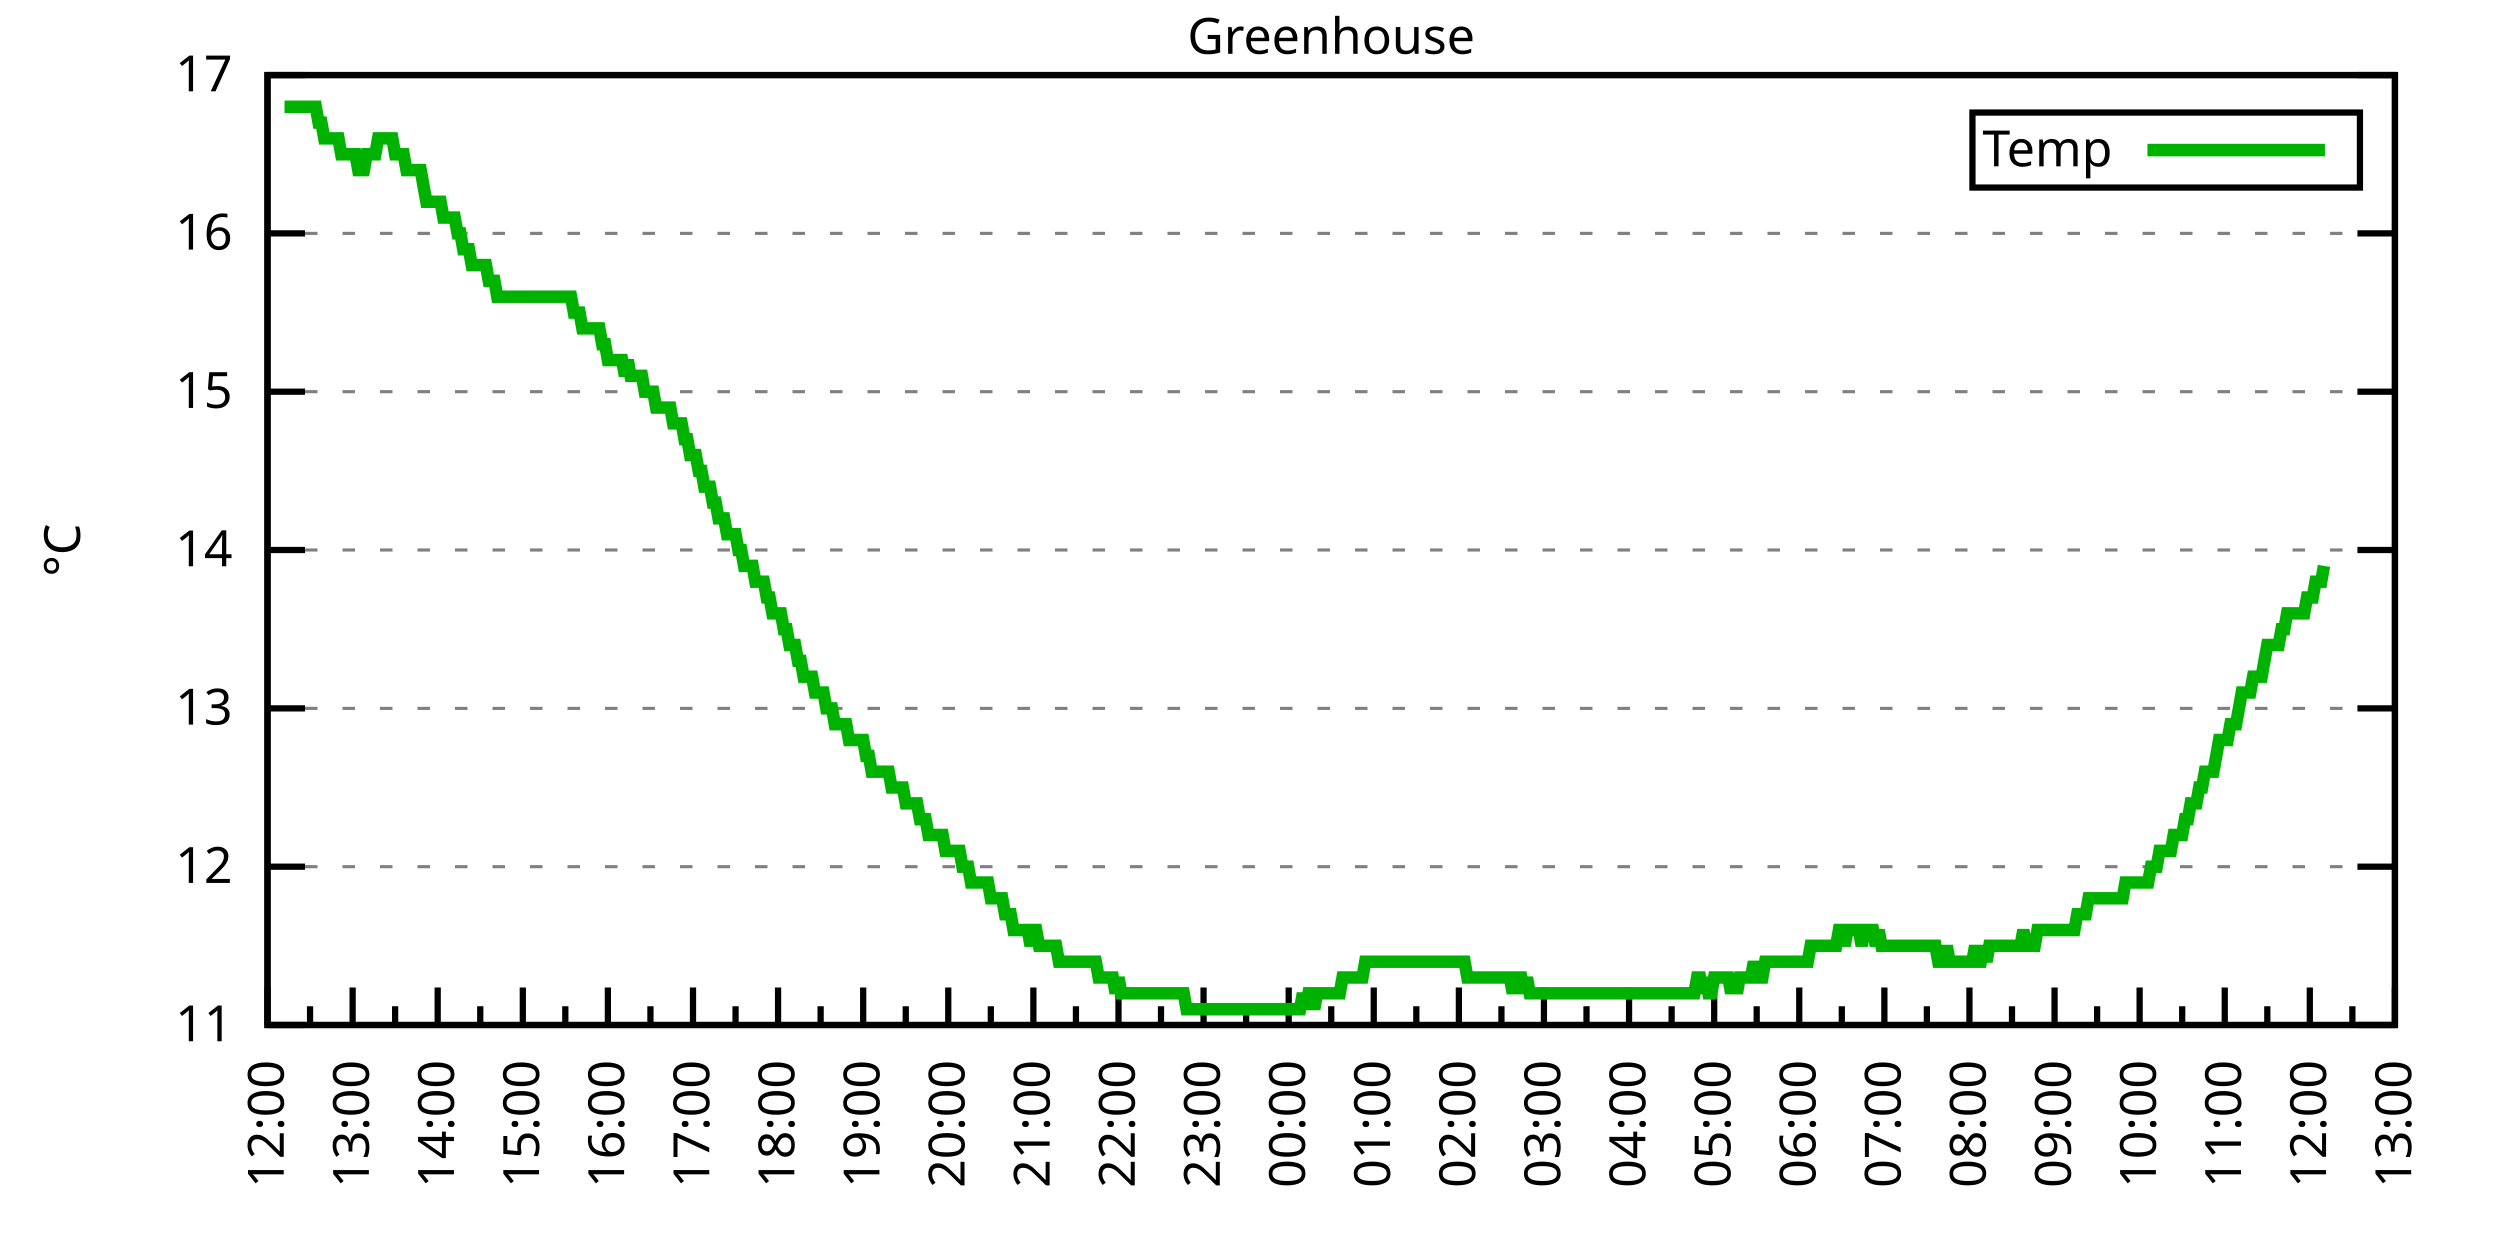
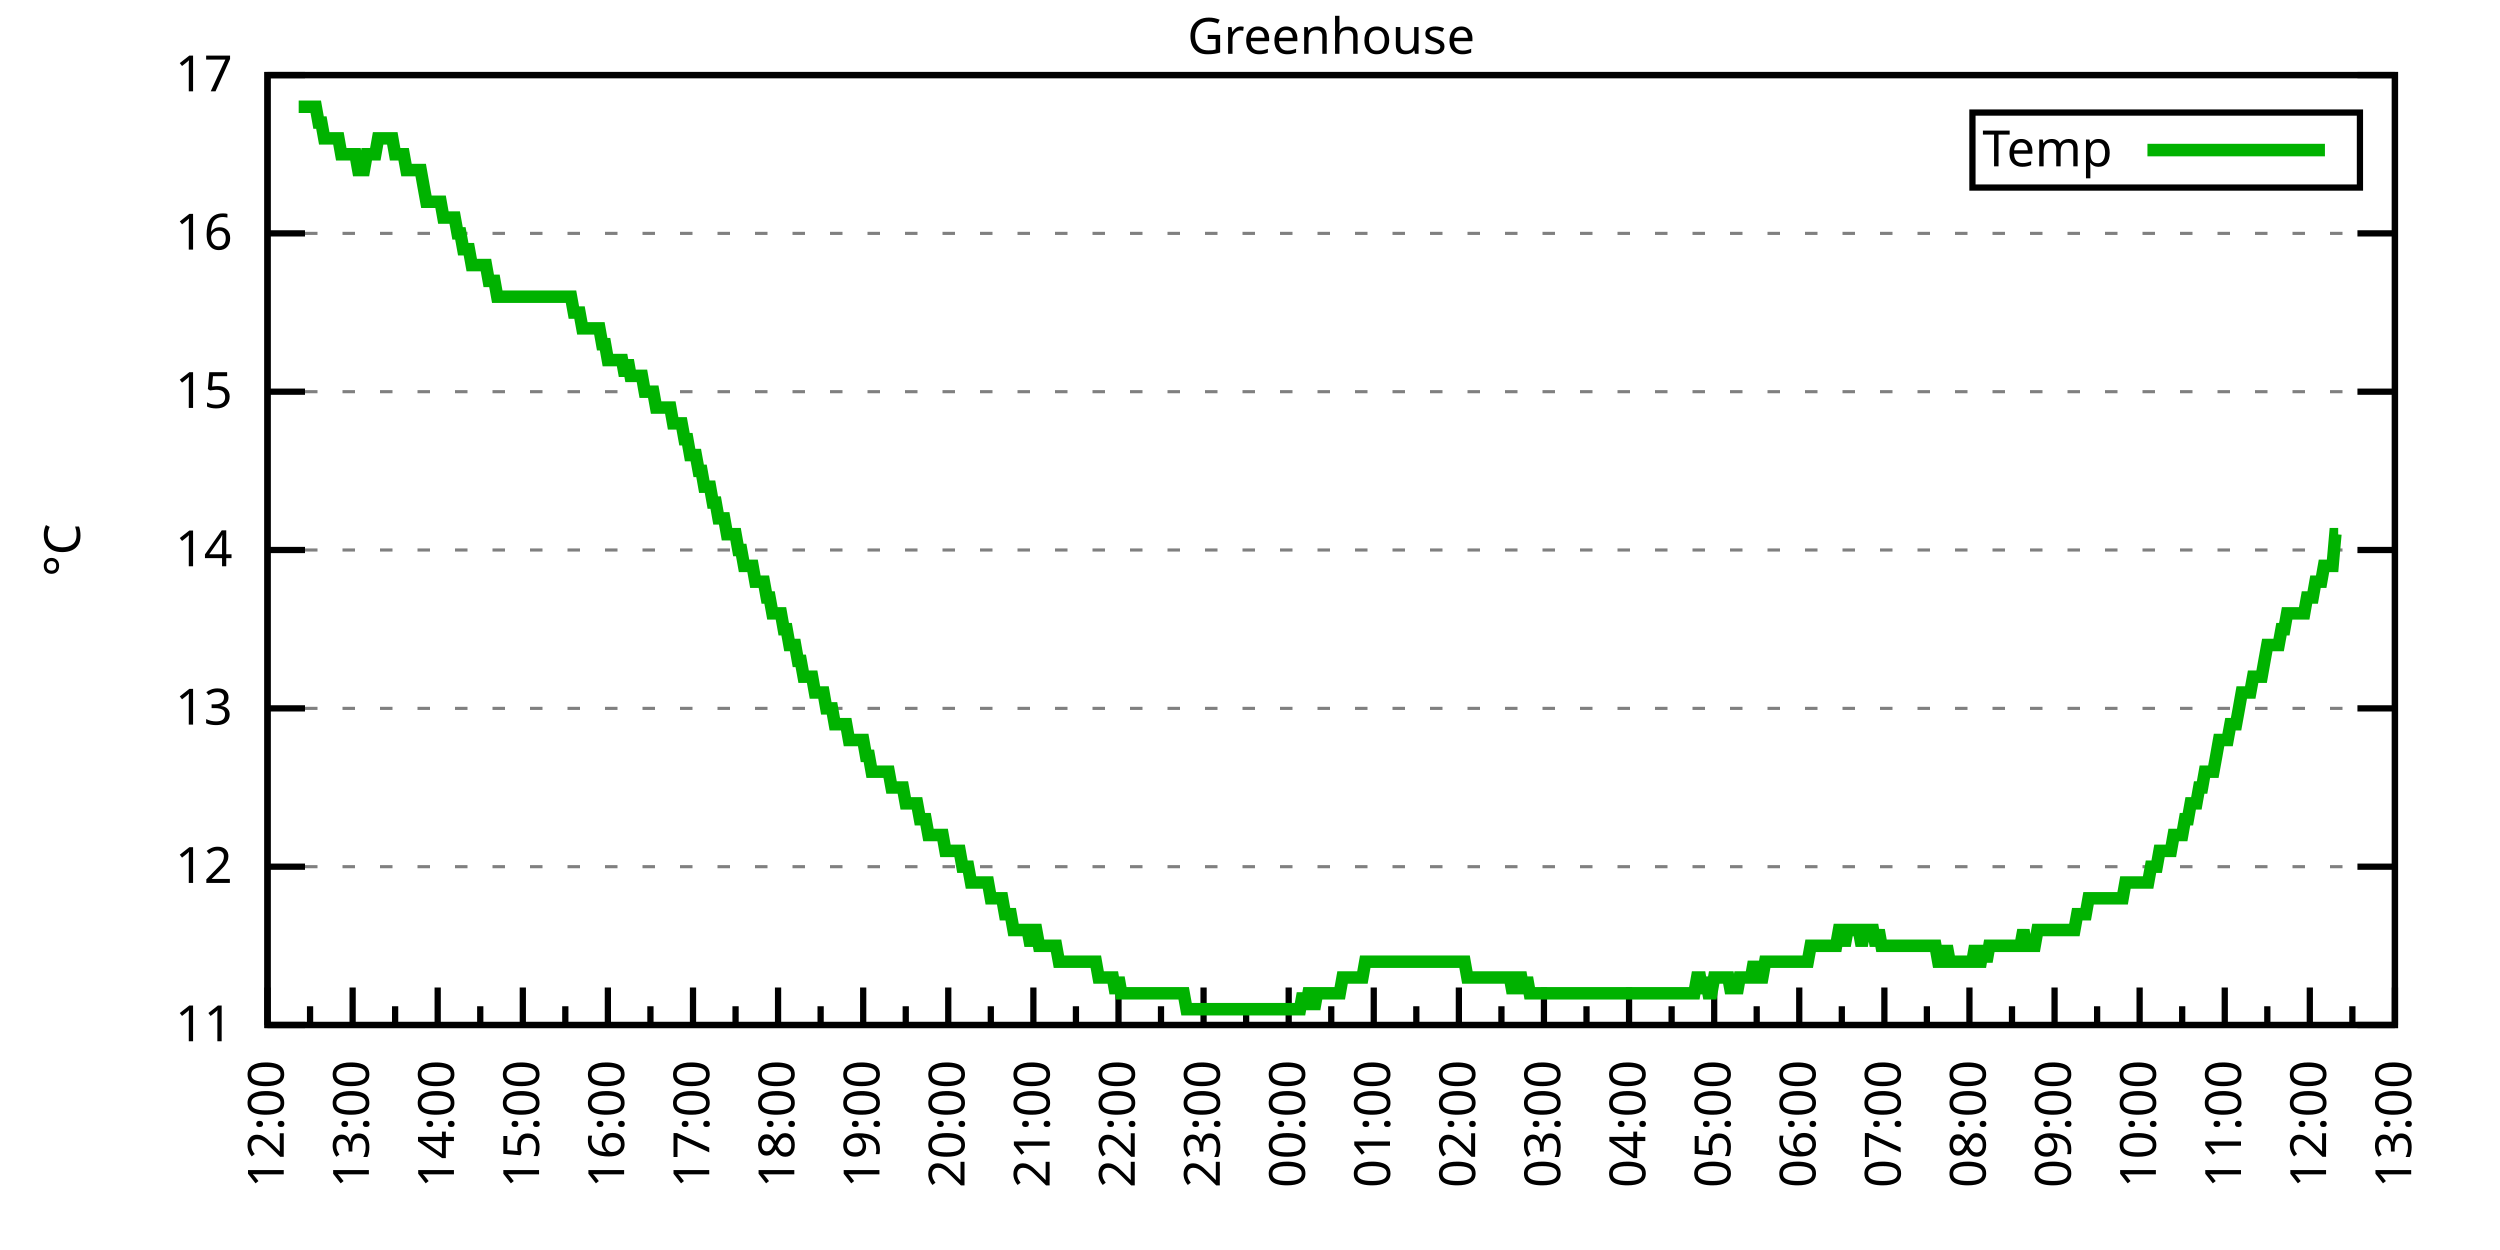
<svg xmlns="http://www.w3.org/2000/svg" xmlns:xlink="http://www.w3.org/1999/xlink" width="400" height="200" viewBox="0 0 400 200">
  <g id="gnuplot_canvas">
    <rect x="0" y="0" width="400" height="200" fill="none" />
    <defs>
      <circle id="gpDot" r="0.5" stroke-width="0.5" stroke="currentColor" />
      <path id="gpPt0" stroke-width="0.333" stroke="currentColor" d="M-1,0 h2 M0,-1 v2" />
      <path id="gpPt1" stroke-width="0.333" stroke="currentColor" d="M-1,-1 L1,1 M1,-1 L-1,1" />
      <path id="gpPt2" stroke-width="0.333" stroke="currentColor" d="M-1,0 L1,0 M0,-1 L0,1 M-1,-1 L1,1 M-1,1 L1,-1" />
      <rect id="gpPt3" stroke-width="0.333" stroke="currentColor" x="-1" y="-1" width="2" height="2" />
      <rect id="gpPt4" stroke-width="0.333" stroke="currentColor" fill="currentColor" x="-1" y="-1" width="2" height="2" />
      <circle id="gpPt5" stroke-width="0.333" stroke="currentColor" cx="0" cy="0" r="1" />
      <use xlink:href="#gpPt5" id="gpPt6" fill="currentColor" stroke="none" />
      <path id="gpPt7" stroke-width="0.333" stroke="currentColor" d="M0,-1.33 L-1.33,0.67 L1.33,0.67 z" />
      <use xlink:href="#gpPt7" id="gpPt8" fill="currentColor" stroke="none" />
      <use xlink:href="#gpPt7" id="gpPt9" stroke="currentColor" transform="rotate(180)" />
      <use xlink:href="#gpPt9" id="gpPt10" fill="currentColor" stroke="none" />
      <use xlink:href="#gpPt3" id="gpPt11" stroke="currentColor" transform="rotate(45)" />
      <use xlink:href="#gpPt11" id="gpPt12" fill="currentColor" stroke="none" />
      <path id="gpPt13" stroke-width="0.333" stroke="currentColor" d="M0,1.330 L1.265,0.411 L0.782,-1.067 L-0.782,-1.076 L-1.265,0.411 z" />
      <use xlink:href="#gpPt13" id="gpPt14" fill="currentColor" stroke="none" />
      <filter id="textbox" filterUnits="objectBoundingBox" x="0" y="0" height="1" width="1">
        <feFlood flood-color="white" flood-opacity="1" result="bgnd" />
        <feComposite in="SourceGraphic" in2="bgnd" operator="atop" />
      </filter>
      <filter id="greybox" filterUnits="objectBoundingBox" x="0" y="0" height="1" width="1">
        <feFlood flood-color="lightgrey" flood-opacity="1" result="grey" />
        <feComposite in="SourceGraphic" in2="grey" operator="atop" />
      </filter>
    </defs>
    <g fill="none" color="white" stroke="currentColor" stroke-width="1.00" stroke-linecap="butt" stroke-linejoin="miter">
</g>
    <g fill="none" color="black" stroke="currentColor" stroke-width="1.00" stroke-linecap="butt" stroke-linejoin="miter">
      <g stroke="none" shape-rendering="crispEdges">
        <polygon fill="rgb(255, 255, 255)" points="42.80,164.00 383.18,164.00 383.18,12.02 42.80,12.02 " />
      </g>
    </g>
    <g fill="none" color="black" stroke="currentColor" stroke-width="1.00" stroke-linecap="butt" stroke-linejoin="miter">
</g>
    <g fill="none" color="black" stroke="black" stroke-width="0.50" stroke-linecap="butt" stroke-linejoin="miter">
</g>
    <g fill="none" color="gray" stroke="currentColor" stroke-width="0.50" stroke-linecap="butt" stroke-linejoin="miter">
      <path stroke="gray" stroke-dasharray="2,4" class="gridline" d="M42.80,164.00 L383.19,164.00  " />
    </g>
    <g fill="none" color="gray" stroke="gray" stroke-width="1.00" stroke-linecap="butt" stroke-linejoin="miter">
</g>
    <g fill="none" color="black" stroke="currentColor" stroke-width="1.00" stroke-linecap="butt" stroke-linejoin="miter">
      <path stroke="black" d="M42.80,164.00 L48.80,164.00 M383.19,164.00 L377.19,164.00  " />
      <g transform="translate(37.20,166.60)" stroke="none" fill="black" font-family="Sans" font-size="8.00" text-anchor="end">
        <text>
          <tspan font-family="Sans"> 11</tspan>
        </text>
      </g>
    </g>
    <g fill="none" color="black" stroke="currentColor" stroke-width="1.00" stroke-linecap="butt" stroke-linejoin="miter">
</g>
    <g fill="none" color="black" stroke="black" stroke-width="0.50" stroke-linecap="butt" stroke-linejoin="miter">
</g>
    <g fill="none" color="gray" stroke="currentColor" stroke-width="0.50" stroke-linecap="butt" stroke-linejoin="miter">
      <path stroke="gray" stroke-dasharray="2,4" class="gridline" d="M42.80,138.67 L383.19,138.67  " />
    </g>
    <g fill="none" color="gray" stroke="gray" stroke-width="1.00" stroke-linecap="butt" stroke-linejoin="miter">
</g>
    <g fill="none" color="black" stroke="currentColor" stroke-width="1.00" stroke-linecap="butt" stroke-linejoin="miter">
      <path stroke="black" d="M42.80,138.67 L48.80,138.67 M383.19,138.67 L377.19,138.67  " />
      <g transform="translate(37.20,141.27)" stroke="none" fill="black" font-family="Sans" font-size="8.00" text-anchor="end">
        <text>
          <tspan font-family="Sans"> 12</tspan>
        </text>
      </g>
    </g>
    <g fill="none" color="black" stroke="currentColor" stroke-width="1.00" stroke-linecap="butt" stroke-linejoin="miter">
</g>
    <g fill="none" color="black" stroke="black" stroke-width="0.50" stroke-linecap="butt" stroke-linejoin="miter">
</g>
    <g fill="none" color="gray" stroke="currentColor" stroke-width="0.50" stroke-linecap="butt" stroke-linejoin="miter">
      <path stroke="gray" stroke-dasharray="2,4" class="gridline" d="M42.80,113.34 L383.19,113.34  " />
    </g>
    <g fill="none" color="gray" stroke="gray" stroke-width="1.00" stroke-linecap="butt" stroke-linejoin="miter">
</g>
    <g fill="none" color="black" stroke="currentColor" stroke-width="1.00" stroke-linecap="butt" stroke-linejoin="miter">
      <path stroke="black" d="M42.80,113.34 L48.80,113.34 M383.19,113.34 L377.19,113.34  " />
      <g transform="translate(37.20,115.94)" stroke="none" fill="black" font-family="Sans" font-size="8.00" text-anchor="end">
        <text>
          <tspan font-family="Sans"> 13</tspan>
        </text>
      </g>
    </g>
    <g fill="none" color="black" stroke="currentColor" stroke-width="1.00" stroke-linecap="butt" stroke-linejoin="miter">
</g>
    <g fill="none" color="black" stroke="black" stroke-width="0.50" stroke-linecap="butt" stroke-linejoin="miter">
</g>
    <g fill="none" color="gray" stroke="currentColor" stroke-width="0.50" stroke-linecap="butt" stroke-linejoin="miter">
      <path stroke="gray" stroke-dasharray="2,4" class="gridline" d="M42.80,88.00 L383.19,88.00  " />
    </g>
    <g fill="none" color="gray" stroke="gray" stroke-width="1.00" stroke-linecap="butt" stroke-linejoin="miter">
</g>
    <g fill="none" color="black" stroke="currentColor" stroke-width="1.00" stroke-linecap="butt" stroke-linejoin="miter">
      <path stroke="black" d="M42.80,88.00 L48.80,88.00 M383.19,88.00 L377.19,88.00  " />
      <g transform="translate(37.20,90.60)" stroke="none" fill="black" font-family="Sans" font-size="8.00" text-anchor="end">
        <text>
          <tspan font-family="Sans"> 14</tspan>
        </text>
      </g>
    </g>
    <g fill="none" color="black" stroke="currentColor" stroke-width="1.00" stroke-linecap="butt" stroke-linejoin="miter">
</g>
    <g fill="none" color="black" stroke="black" stroke-width="0.50" stroke-linecap="butt" stroke-linejoin="miter">
</g>
    <g fill="none" color="gray" stroke="currentColor" stroke-width="0.50" stroke-linecap="butt" stroke-linejoin="miter">
      <path stroke="gray" stroke-dasharray="2,4" class="gridline" d="M42.80,62.67 L383.19,62.67  " />
    </g>
    <g fill="none" color="gray" stroke="gray" stroke-width="1.00" stroke-linecap="butt" stroke-linejoin="miter">
</g>
    <g fill="none" color="black" stroke="currentColor" stroke-width="1.00" stroke-linecap="butt" stroke-linejoin="miter">
      <path stroke="black" d="M42.80,62.67 L48.80,62.67 M383.19,62.67 L377.19,62.67  " />
      <g transform="translate(37.20,65.27)" stroke="none" fill="black" font-family="Sans" font-size="8.00" text-anchor="end">
        <text>
          <tspan font-family="Sans"> 15</tspan>
        </text>
      </g>
    </g>
    <g fill="none" color="black" stroke="currentColor" stroke-width="1.00" stroke-linecap="butt" stroke-linejoin="miter">
</g>
    <g fill="none" color="black" stroke="black" stroke-width="0.50" stroke-linecap="butt" stroke-linejoin="miter">
</g>
    <g fill="none" color="gray" stroke="currentColor" stroke-width="0.50" stroke-linecap="butt" stroke-linejoin="miter">
      <path stroke="gray" stroke-dasharray="2,4" class="gridline" d="M42.80,37.34 L383.19,37.34  " />
    </g>
    <g fill="none" color="gray" stroke="gray" stroke-width="1.00" stroke-linecap="butt" stroke-linejoin="miter">
</g>
    <g fill="none" color="black" stroke="currentColor" stroke-width="1.00" stroke-linecap="butt" stroke-linejoin="miter">
      <path stroke="black" d="M42.80,37.34 L48.80,37.34 M383.19,37.34 L377.19,37.34  " />
      <g transform="translate(37.20,39.94)" stroke="none" fill="black" font-family="Sans" font-size="8.00" text-anchor="end">
        <text>
          <tspan font-family="Sans"> 16</tspan>
        </text>
      </g>
    </g>
    <g fill="none" color="black" stroke="currentColor" stroke-width="1.00" stroke-linecap="butt" stroke-linejoin="miter">
</g>
    <g fill="none" color="black" stroke="black" stroke-width="0.50" stroke-linecap="butt" stroke-linejoin="miter">
</g>
    <g fill="none" color="gray" stroke="currentColor" stroke-width="0.50" stroke-linecap="butt" stroke-linejoin="miter">
      <path stroke="gray" stroke-dasharray="2,4" class="gridline" d="M42.80,12.01 L383.19,12.01  " />
    </g>
    <g fill="none" color="gray" stroke="gray" stroke-width="1.00" stroke-linecap="butt" stroke-linejoin="miter">
</g>
    <g fill="none" color="black" stroke="currentColor" stroke-width="1.00" stroke-linecap="butt" stroke-linejoin="miter">
      <path stroke="black" d="M42.80,12.01 L48.80,12.01 M383.19,12.01 L377.19,12.01  " />
      <g transform="translate(37.20,14.61)" stroke="none" fill="black" font-family="Sans" font-size="8.00" text-anchor="end">
        <text>
          <tspan font-family="Sans"> 17</tspan>
        </text>
      </g>
    </g>
    <g fill="none" color="black" stroke="currentColor" stroke-width="1.00" stroke-linecap="butt" stroke-linejoin="miter">
      <path stroke="black" d="M42.80,164.00 L42.80,158.00  " />
      <g transform="translate(45.40,169.60) rotate(270)" stroke="none" fill="black" font-family="Sans" font-size="8.00" text-anchor="end">
        <text>
          <tspan font-family="Sans">12:00</tspan>
        </text>
      </g>
    </g>
    <g fill="none" color="black" stroke="currentColor" stroke-width="1.00" stroke-linecap="butt" stroke-linejoin="miter">
      <path stroke="black" d="M49.61,164.00 L49.61,161.00 M56.42,164.00 L56.42,158.00  " />
      <g transform="translate(59.02,169.60) rotate(270)" stroke="none" fill="black" font-family="Sans" font-size="8.00" text-anchor="end">
        <text>
          <tspan font-family="Sans">13:00</tspan>
        </text>
      </g>
    </g>
    <g fill="none" color="black" stroke="currentColor" stroke-width="1.00" stroke-linecap="butt" stroke-linejoin="miter">
      <path stroke="black" d="M63.22,164.00 L63.22,161.00 M70.03,164.00 L70.03,158.00  " />
      <g transform="translate(72.63,169.60) rotate(270)" stroke="none" fill="black" font-family="Sans" font-size="8.00" text-anchor="end">
        <text>
          <tspan font-family="Sans">14:00</tspan>
        </text>
      </g>
    </g>
    <g fill="none" color="black" stroke="currentColor" stroke-width="1.00" stroke-linecap="butt" stroke-linejoin="miter">
      <path stroke="black" d="M76.84,164.00 L76.84,161.00 M83.65,164.00 L83.65,158.00  " />
      <g transform="translate(86.25,169.60) rotate(270)" stroke="none" fill="black" font-family="Sans" font-size="8.00" text-anchor="end">
        <text>
          <tspan font-family="Sans">15:00</tspan>
        </text>
      </g>
    </g>
    <g fill="none" color="black" stroke="currentColor" stroke-width="1.00" stroke-linecap="butt" stroke-linejoin="miter">
      <path stroke="black" d="M90.45,164.00 L90.45,161.00 M97.26,164.00 L97.26,158.00  " />
      <g transform="translate(99.86,169.60) rotate(270)" stroke="none" fill="black" font-family="Sans" font-size="8.00" text-anchor="end">
        <text>
          <tspan font-family="Sans">16:00</tspan>
        </text>
      </g>
    </g>
    <g fill="none" color="black" stroke="currentColor" stroke-width="1.00" stroke-linecap="butt" stroke-linejoin="miter">
      <path stroke="black" d="M104.07,164.00 L104.07,161.00 M110.88,164.00 L110.88,158.00  " />
      <g transform="translate(113.48,169.60) rotate(270)" stroke="none" fill="black" font-family="Sans" font-size="8.00" text-anchor="end">
        <text>
          <tspan font-family="Sans">17:00</tspan>
        </text>
      </g>
    </g>
    <g fill="none" color="black" stroke="currentColor" stroke-width="1.00" stroke-linecap="butt" stroke-linejoin="miter">
      <path stroke="black" d="M117.69,164.00 L117.69,161.00 M124.49,164.00 L124.49,158.00  " />
      <g transform="translate(127.09,169.60) rotate(270)" stroke="none" fill="black" font-family="Sans" font-size="8.00" text-anchor="end">
        <text>
          <tspan font-family="Sans">18:00</tspan>
        </text>
      </g>
    </g>
    <g fill="none" color="black" stroke="currentColor" stroke-width="1.00" stroke-linecap="butt" stroke-linejoin="miter">
      <path stroke="black" d="M131.30,164.00 L131.30,161.00 M138.11,164.00 L138.11,158.00  " />
      <g transform="translate(140.71,169.60) rotate(270)" stroke="none" fill="black" font-family="Sans" font-size="8.00" text-anchor="end">
        <text>
          <tspan font-family="Sans">19:00</tspan>
        </text>
      </g>
    </g>
    <g fill="none" color="black" stroke="currentColor" stroke-width="1.00" stroke-linecap="butt" stroke-linejoin="miter">
      <path stroke="black" d="M144.92,164.00 L144.92,161.00 M151.72,164.00 L151.72,158.00  " />
      <g transform="translate(154.32,169.60) rotate(270)" stroke="none" fill="black" font-family="Sans" font-size="8.00" text-anchor="end">
        <text>
          <tspan font-family="Sans">20:00</tspan>
        </text>
      </g>
    </g>
    <g fill="none" color="black" stroke="currentColor" stroke-width="1.00" stroke-linecap="butt" stroke-linejoin="miter">
      <path stroke="black" d="M158.53,164.00 L158.53,161.00 M165.34,164.00 L165.34,158.00  " />
      <g transform="translate(167.94,169.60) rotate(270)" stroke="none" fill="black" font-family="Sans" font-size="8.00" text-anchor="end">
        <text>
          <tspan font-family="Sans">21:00</tspan>
        </text>
      </g>
    </g>
    <g fill="none" color="black" stroke="currentColor" stroke-width="1.00" stroke-linecap="butt" stroke-linejoin="miter">
      <path stroke="black" d="M172.15,164.00 L172.15,161.00 M178.96,164.00 L178.96,158.00  " />
      <g transform="translate(181.56,169.60) rotate(270)" stroke="none" fill="black" font-family="Sans" font-size="8.00" text-anchor="end">
        <text>
          <tspan font-family="Sans">22:00</tspan>
        </text>
      </g>
    </g>
    <g fill="none" color="black" stroke="currentColor" stroke-width="1.00" stroke-linecap="butt" stroke-linejoin="miter">
      <path stroke="black" d="M185.76,164.00 L185.76,161.00 M192.57,164.00 L192.57,158.00  " />
      <g transform="translate(195.17,169.60) rotate(270)" stroke="none" fill="black" font-family="Sans" font-size="8.00" text-anchor="end">
        <text>
          <tspan font-family="Sans">23:00</tspan>
        </text>
      </g>
    </g>
    <g fill="none" color="black" stroke="currentColor" stroke-width="1.00" stroke-linecap="butt" stroke-linejoin="miter">
      <path stroke="black" d="M199.38,164.00 L199.38,161.00 M206.19,164.00 L206.19,158.00  " />
      <g transform="translate(208.79,169.60) rotate(270)" stroke="none" fill="black" font-family="Sans" font-size="8.00" text-anchor="end">
        <text>
          <tspan font-family="Sans">00:00</tspan>
        </text>
      </g>
    </g>
    <g fill="none" color="black" stroke="currentColor" stroke-width="1.00" stroke-linecap="butt" stroke-linejoin="miter">
      <path stroke="black" d="M213.00,164.00 L213.00,161.00 M219.80,164.00 L219.80,158.00  " />
      <g transform="translate(222.40,169.60) rotate(270)" stroke="none" fill="black" font-family="Sans" font-size="8.00" text-anchor="end">
        <text>
          <tspan font-family="Sans">01:00</tspan>
        </text>
      </g>
    </g>
    <g fill="none" color="black" stroke="currentColor" stroke-width="1.00" stroke-linecap="butt" stroke-linejoin="miter">
      <path stroke="black" d="M226.61,164.00 L226.61,161.00 M233.42,164.00 L233.42,158.00  " />
      <g transform="translate(236.02,169.60) rotate(270)" stroke="none" fill="black" font-family="Sans" font-size="8.00" text-anchor="end">
        <text>
          <tspan font-family="Sans">02:00</tspan>
        </text>
      </g>
    </g>
    <g fill="none" color="black" stroke="currentColor" stroke-width="1.00" stroke-linecap="butt" stroke-linejoin="miter">
      <path stroke="black" d="M240.23,164.00 L240.23,161.00 M247.03,164.00 L247.03,158.00  " />
      <g transform="translate(249.63,169.60) rotate(270)" stroke="none" fill="black" font-family="Sans" font-size="8.00" text-anchor="end">
        <text>
          <tspan font-family="Sans">03:00</tspan>
        </text>
      </g>
    </g>
    <g fill="none" color="black" stroke="currentColor" stroke-width="1.00" stroke-linecap="butt" stroke-linejoin="miter">
      <path stroke="black" d="M253.84,164.00 L253.84,161.00 M260.65,164.00 L260.65,158.00  " />
      <g transform="translate(263.25,169.60) rotate(270)" stroke="none" fill="black" font-family="Sans" font-size="8.00" text-anchor="end">
        <text>
          <tspan font-family="Sans">04:00</tspan>
        </text>
      </g>
    </g>
    <g fill="none" color="black" stroke="currentColor" stroke-width="1.00" stroke-linecap="butt" stroke-linejoin="miter">
      <path stroke="black" d="M267.46,164.00 L267.46,161.00 M274.27,164.00 L274.27,158.00  " />
      <g transform="translate(276.87,169.60) rotate(270)" stroke="none" fill="black" font-family="Sans" font-size="8.00" text-anchor="end">
        <text>
          <tspan font-family="Sans">05:00</tspan>
        </text>
      </g>
    </g>
    <g fill="none" color="black" stroke="currentColor" stroke-width="1.00" stroke-linecap="butt" stroke-linejoin="miter">
      <path stroke="black" d="M281.07,164.00 L281.07,161.00 M287.88,164.00 L287.88,158.00  " />
      <g transform="translate(290.48,169.60) rotate(270)" stroke="none" fill="black" font-family="Sans" font-size="8.00" text-anchor="end">
        <text>
          <tspan font-family="Sans">06:00</tspan>
        </text>
      </g>
    </g>
    <g fill="none" color="black" stroke="currentColor" stroke-width="1.00" stroke-linecap="butt" stroke-linejoin="miter">
      <path stroke="black" d="M294.69,164.00 L294.69,161.00 M301.50,164.00 L301.50,158.00  " />
      <g transform="translate(304.10,169.60) rotate(270)" stroke="none" fill="black" font-family="Sans" font-size="8.00" text-anchor="end">
        <text>
          <tspan font-family="Sans">07:00</tspan>
        </text>
      </g>
    </g>
    <g fill="none" color="black" stroke="currentColor" stroke-width="1.00" stroke-linecap="butt" stroke-linejoin="miter">
      <path stroke="black" d="M308.30,164.00 L308.30,161.00 M315.11,164.00 L315.11,158.00  " />
      <g transform="translate(317.71,169.60) rotate(270)" stroke="none" fill="black" font-family="Sans" font-size="8.00" text-anchor="end">
        <text>
          <tspan font-family="Sans">08:00</tspan>
        </text>
      </g>
    </g>
    <g fill="none" color="black" stroke="currentColor" stroke-width="1.00" stroke-linecap="butt" stroke-linejoin="miter">
      <path stroke="black" d="M321.92,164.00 L321.92,161.00 M328.73,164.00 L328.73,158.00  " />
      <g transform="translate(331.33,169.60) rotate(270)" stroke="none" fill="black" font-family="Sans" font-size="8.00" text-anchor="end">
        <text>
          <tspan font-family="Sans">09:00</tspan>
        </text>
      </g>
    </g>
    <g fill="none" color="black" stroke="currentColor" stroke-width="1.00" stroke-linecap="butt" stroke-linejoin="miter">
      <path stroke="black" d="M335.54,164.00 L335.54,161.00 M342.34,164.00 L342.34,158.00  " />
      <g transform="translate(344.94,169.60) rotate(270)" stroke="none" fill="black" font-family="Sans" font-size="8.00" text-anchor="end">
        <text>
          <tspan font-family="Sans">10:00</tspan>
        </text>
      </g>
    </g>
    <g fill="none" color="black" stroke="currentColor" stroke-width="1.00" stroke-linecap="butt" stroke-linejoin="miter">
      <path stroke="black" d="M349.15,164.00 L349.15,161.00 M355.96,164.00 L355.96,158.00  " />
      <g transform="translate(358.56,169.60) rotate(270)" stroke="none" fill="black" font-family="Sans" font-size="8.00" text-anchor="end">
        <text>
          <tspan font-family="Sans">11:00</tspan>
        </text>
      </g>
    </g>
    <g fill="none" color="black" stroke="currentColor" stroke-width="1.00" stroke-linecap="butt" stroke-linejoin="miter">
      <path stroke="black" d="M362.77,164.00 L362.77,161.00 M369.57,164.00 L369.57,158.00  " />
      <g transform="translate(372.17,169.60) rotate(270)" stroke="none" fill="black" font-family="Sans" font-size="8.00" text-anchor="end">
        <text>
          <tspan font-family="Sans">12:00</tspan>
        </text>
      </g>
    </g>
    <g fill="none" color="black" stroke="currentColor" stroke-width="1.00" stroke-linecap="butt" stroke-linejoin="miter">
      <path stroke="black" d="M376.38,164.00 L376.38,161.00 M383.19,164.00 L383.19,158.00  " />
      <g transform="translate(385.79,169.60) rotate(270)" stroke="none" fill="black" font-family="Sans" font-size="8.00" text-anchor="end">
        <text>
          <tspan font-family="Sans">13:00</tspan>
        </text>
      </g>
    </g>
    <g fill="none" color="black" stroke="currentColor" stroke-width="1.00" stroke-linecap="butt" stroke-linejoin="miter">
</g>
    <g fill="none" color="black" stroke="currentColor" stroke-width="1.00" stroke-linecap="butt" stroke-linejoin="miter">
      <path stroke="black" d="M42.80,12.01 L42.80,164.00 L383.19,164.00 L383.19,12.01 L42.80,12.01 Z  " />
    </g>
    <g fill="none" color="black" stroke="currentColor" stroke-width="1.00" stroke-linecap="butt" stroke-linejoin="miter">
      <g transform="translate(12.80,88.01) rotate(270)" stroke="none" fill="black" font-family="Sans" font-size="8.00" text-anchor="middle">
        <text>
          <tspan font-family="Sans">°C</tspan>
        </text>
      </g>
    </g>
    <g fill="none" color="black" stroke="currentColor" stroke-width="1.00" stroke-linecap="butt" stroke-linejoin="miter">
</g>
    <g fill="none" color="black" stroke="currentColor" stroke-width="1.00" stroke-linecap="butt" stroke-linejoin="miter">
      <path stroke="black" d="M315.59,30.01 L315.59,18.01 L377.59,18.01 L377.59,30.01 L315.59,30.01 Z  " />
    </g>
    <g id="Greenhouse_plot_1">
      <g fill="none" color="white" stroke="black" stroke-width="2.00" stroke-linecap="butt" stroke-linejoin="miter">
</g>
      <g fill="none" color="black" stroke="currentColor" stroke-width="2.00" stroke-linecap="butt" stroke-linejoin="miter">
        <g transform="translate(337.99,26.61)" stroke="none" fill="black" font-family="Sans" font-size="8.00" text-anchor="end">
          <text>
            <tspan font-family="Sans">Temp</tspan>
          </text>
        </g>
      </g>
      <g fill="none" color="black" stroke="currentColor" stroke-width="2.00" stroke-linecap="butt" stroke-linejoin="miter">
-         <path stroke="rgb(  0, 178,   0)" d="M343.59,24.01 L371.99,24.01 M45.52,17.08 L45.98,17.08 L46.43,17.08 L46.88,17.08 L47.34,17.08 L47.79,17.08   L48.25,17.08 L48.70,17.08 L49.15,17.08 L49.61,17.08 L50.06,17.08 L50.52,17.08 L50.97,19.61 L51.42,19.61   L51.88,22.14 L52.33,22.14 L52.78,22.14 L53.24,22.14 L53.69,22.14 L54.15,22.14 L54.60,24.68 L55.05,24.68   L55.51,24.68 L55.96,24.68 L56.42,24.68 L56.87,24.68 L57.32,27.21 L57.78,27.21 L58.23,27.21 L58.68,24.68   L59.14,24.68 L59.59,24.68 L60.05,24.68 L60.50,22.14 L60.95,22.14 L61.41,22.14 L61.86,22.14 L62.32,22.14   L62.77,22.14 L63.22,24.68 L63.68,24.68 L64.13,24.68 L64.58,24.68 L65.04,27.21 L65.49,27.21 L65.95,27.21   L66.40,27.21 L66.85,27.21 L67.31,27.21 L67.76,29.74 L68.22,32.28 L68.67,32.28 L69.12,32.28 L69.58,32.28   L70.03,32.28 L70.49,32.28 L70.94,34.81 L71.39,34.81 L71.85,34.81 L72.30,34.81 L72.75,34.81 L73.21,37.34   L73.66,37.34 L74.12,39.87 L74.57,39.87 L75.02,39.87 L75.48,42.41 L75.93,42.41 L76.39,42.41 L76.84,42.41   L77.29,42.41 L77.75,42.41 L78.20,44.94 L78.65,44.94 L79.11,44.94 L79.56,47.47 L80.02,47.47 L80.47,47.47   L80.92,47.47 L81.38,47.47 L81.83,47.47 L82.29,47.47 L82.74,47.47 L83.19,47.47 L83.65,47.47 L84.10,47.47   L84.55,47.47 L85.01,47.47 L85.46,47.47 L85.92,47.47 L86.37,47.47 L86.82,47.47 L87.28,47.47 L87.73,47.47   L88.19,47.47 L88.64,47.47 L89.09,47.47 L89.55,47.47 L90.00,47.47 L90.45,47.47 L90.91,47.47 L91.36,47.47   L91.82,50.01 L92.27,50.01 L92.72,50.01 L93.18,52.54 L93.63,52.54 L94.09,52.54 L94.54,52.54 L94.99,52.54   L95.45,52.54 L95.90,52.54 L96.35,55.07 L96.81,55.07 L97.26,57.61 L97.72,57.61 L98.17,57.61 L98.62,57.61   L99.08,57.61 L99.53,57.61 L99.99,60.14 L100.44,57.61 L100.89,60.14 L101.35,60.14 L101.80,60.14 L102.25,60.14   L102.71,60.14 L103.16,62.67 L103.62,62.67 L104.07,62.67 L104.52,62.67 L104.98,65.21 L105.43,65.21 L105.89,65.21   L106.34,65.21 L106.79,65.21 L107.25,65.21 L107.70,67.74 L108.15,67.74 L108.61,67.74 L109.06,67.74 L109.52,70.27   L109.97,70.27 L110.42,72.81 L110.88,72.81 L111.33,72.81 L111.79,75.34 L112.24,75.34 L112.69,77.87 L113.15,77.87   L113.60,77.87 L114.05,80.41 L114.51,80.41 L114.96,82.94 L115.42,82.94 L115.87,82.94 L116.32,85.47 L116.78,85.47   L117.23,85.47 L117.69,85.47 L118.14,88.00 L118.59,88.00 L119.05,90.54 L119.50,90.54 L119.96,90.54 L120.41,90.54   L120.86,93.07 L121.32,93.07 L121.77,93.07 L122.22,93.07 L122.68,95.60 L123.13,95.60 L123.59,98.14 L124.04,98.14   L124.49,98.14 L124.95,98.14 L125.40,100.67 L125.86,100.67 L126.31,103.20 L126.76,103.20 L127.22,103.20 L127.67,105.74   L128.12,105.74 L128.58,108.27 L129.03,108.27 L129.49,108.27 L129.94,108.27 L130.39,110.80 L130.85,110.80 L131.30,110.80   L131.76,110.80 L132.21,113.34 L132.66,113.34 L133.12,113.34 L133.57,115.87 L134.02,115.87 L134.48,115.87 L134.93,115.87   L135.39,115.87 L135.84,118.40 L136.29,118.40 L136.75,118.40 L137.20,118.40 L137.66,118.40 L138.11,118.40 L138.56,120.94   L139.02,120.94 L139.47,123.47 L139.92,123.47 L140.38,123.47 L140.83,123.47 L141.29,123.47 L141.74,123.47 L142.19,123.47   L142.65,126.00 L143.10,126.00 L143.56,126.00 L144.01,126.00 L144.46,126.00 L144.92,128.54 L145.37,128.54 L145.82,128.54   L146.28,128.54 L146.73,128.54 L147.19,131.07 L147.64,131.07 L148.09,131.07 L148.55,133.60 L149.00,133.60 L149.46,133.60   L149.91,133.60 L150.36,133.60 L150.82,133.60 L151.27,136.14 L151.72,136.14 L152.18,136.14 L152.63,136.14 L153.09,136.14   L153.54,136.14 L153.99,138.67 L154.45,138.67 L154.90,138.67 L155.36,141.20 L155.81,141.20 L156.26,141.20 L156.72,141.20   L157.17,141.20 L157.62,141.20 L158.08,141.20 L158.53,143.73 L158.99,143.73 L159.44,143.73 L159.89,143.73 L160.35,143.73   L160.80,146.27 L161.26,146.27 L161.71,146.27 L162.16,148.80 L162.62,148.80 L163.07,148.80 L163.52,148.80 L163.98,148.80   L164.43,148.80 L164.89,151.33 L165.34,148.80 L165.79,148.80 L166.25,151.33 L166.70,151.33 L167.16,151.33 L167.61,151.33   L168.06,151.33 L168.52,151.33 L168.97,151.33 L169.43,153.87 L169.88,153.87 L170.33,153.87 L170.79,153.87 L171.24,153.87   L171.69,153.87 L172.15,153.87 L172.60,153.87 L173.06,153.87 L173.51,153.87 L173.96,153.87 L174.42,153.87 L174.87,153.87   L175.33,153.87 L175.78,156.40 L176.23,156.40 L176.69,156.40 L177.14,156.40 L177.59,156.40 L178.05,156.40 L178.50,158.93   L178.96,156.40 L179.41,158.93 L179.86,158.93 L180.32,158.93 L180.77,158.93 L181.23,158.93 L181.68,158.93 L182.13,158.93   L182.59,158.93 L183.04,158.93 L183.49,158.93 L183.95,158.93 L184.40,158.93 L184.86,158.93 L185.31,158.93 L185.76,158.93   L186.22,158.93 L186.67,158.93 L187.13,158.93 L187.58,158.93 L188.03,158.93 L188.49,158.93 L188.94,158.93 L189.39,158.93   L189.85,161.47 L190.30,161.47 L190.76,161.47 L191.21,161.47 L191.66,161.47 L192.12,161.47 L192.57,161.47 L193.03,161.47   L193.48,161.47 L193.93,161.47 L194.39,161.47 L194.84,161.47 L195.29,161.47 L195.75,161.47 L196.20,161.47 L196.66,161.47   L197.11,161.47 L197.56,161.47 L198.02,161.47 L198.47,161.47 L198.93,161.47 L199.38,161.47 L199.83,161.47 L200.29,161.47   L200.74,161.47 L201.19,161.47 L201.65,161.47 L202.10,161.47 L202.56,161.47 L203.01,161.47 L203.46,161.47 L203.92,161.47   L204.37,161.47 L204.83,161.47 L205.28,161.47 L205.73,161.47 L206.19,161.47 L206.64,161.47 L207.09,161.47 L207.55,161.47   L208.00,161.47 L208.46,158.93 L208.91,161.47 L209.36,158.93 L209.82,158.93 L210.27,161.47 L210.73,158.93 L211.18,158.93   L211.63,158.93 L212.09,158.93 L212.54,158.93 L213.00,158.93 L213.45,158.93 L213.90,158.93 L214.36,158.93 L214.81,156.40   L215.26,156.40 L215.72,156.40 L216.17,156.40 L216.63,156.40 L217.08,156.40 L217.53,156.40 L217.99,156.40 L218.44,153.87   L218.90,153.87 L219.35,153.87 L219.80,153.87 L220.26,153.87 L220.71,153.87 L221.16,153.87 L221.62,153.87 L222.07,153.87   L222.53,153.87 L222.98,153.87 L223.43,153.87 L223.89,153.87 L224.34,153.87 L224.80,153.87 L225.25,153.87 L225.70,153.87   L226.16,153.87 L226.61,153.87 L227.06,153.87 L227.52,153.87 L227.97,153.87 L228.43,153.87 L228.88,153.87 L229.33,153.87   L229.79,153.87 L230.24,153.87 L230.70,153.87 L231.15,153.87 L231.60,153.87 L232.06,153.87 L232.51,153.87 L232.96,153.87   L233.42,153.87 L233.87,153.87 L234.33,153.87 L234.78,156.40 L235.23,156.40 L235.69,156.40 L236.14,156.40 L236.60,156.40   L237.05,156.40 L237.50,156.40 L237.96,156.40 L238.41,156.40 L238.86,156.40 L239.32,156.40 L239.77,156.40 L240.23,156.40   L240.68,156.40 L241.13,156.40 L241.59,156.40 L242.04,158.93 L242.50,156.40 L242.95,156.40 L243.40,156.40 L243.86,158.93   L244.31,156.40 L244.76,158.93 L245.22,158.93 L245.67,158.93 L246.13,158.93 L246.58,158.93 L247.03,158.93 L247.49,158.93   L247.94,158.93 L248.40,158.93 L248.85,158.93 L249.30,158.93 L249.76,158.93 L250.21,158.93 L250.66,158.93 L251.12,158.93   L251.57,158.93 L252.03,158.93 L252.48,158.93 L252.93,158.93 L253.39,158.93 L253.84,158.93 L254.30,158.93 L254.75,158.93   L255.20,158.93 L255.66,158.93 L256.11,158.93 L256.56,158.93 L257.02,158.93 L257.47,158.93 L257.93,158.93 L258.38,158.93   L258.83,158.93 L259.29,158.93 L259.74,158.93 L260.20,158.93 L260.65,158.93 L261.10,158.93 L261.56,158.93 L262.01,158.93   L262.47,158.93 L262.92,158.93 L263.37,158.93 L263.83,158.93 L264.28,158.93 L264.73,158.93 L265.19,158.93 L265.64,158.93   L266.10,158.93 L266.55,158.93 L267.00,158.93 L267.46,158.93 L267.91,158.93 L268.37,158.93 L268.82,158.93 L269.27,158.93   L269.73,158.93 L270.18,158.93 L270.63,158.93 L271.09,158.93 L271.54,156.40 L272.00,156.40 L272.45,158.93 L272.90,156.40   L273.36,158.93 L273.81,158.93 L274.27,156.40 L274.72,156.40 L275.17,156.40 L275.63,156.40 L276.08,156.40 L276.53,156.40   L276.99,158.93 L277.44,156.40 L277.90,158.93 L278.35,156.40 L278.80,156.40 L279.26,156.40 L279.71,156.40 L280.17,156.40   L280.62,153.87 L281.07,156.40 L281.53,156.40 L281.98,156.40 L282.43,153.87 L282.89,153.87 L283.34,153.87 L283.80,153.87   L284.25,153.87 L284.70,153.87 L285.16,153.87 L285.61,153.87 L286.07,153.87 L286.52,153.87 L286.97,153.87 L287.43,153.87   L287.88,153.87 L288.33,153.87 L288.79,153.87 L289.24,153.87 L289.70,151.33 L290.15,151.33 L290.60,151.33 L291.06,151.33   L291.51,151.33 L291.97,151.33 L292.42,151.33 L292.87,151.33 L293.33,151.33 L293.78,151.33 L294.23,148.80 L294.69,148.80   L295.14,151.33 L295.60,148.80 L296.05,148.80 L296.50,148.80 L296.96,148.80 L297.41,148.80 L297.87,151.33 L298.32,148.80   L298.77,148.80 L299.23,148.80 L299.68,148.80 L300.13,151.33 L300.59,148.80 L301.04,151.33 L301.50,151.33 L301.95,151.33   L302.40,151.33 L302.86,151.33 L303.31,151.33 L303.77,151.33 L304.22,151.33 L304.67,151.33 L305.13,151.33 L305.58,151.33   L306.03,151.33 L306.49,151.33 L306.94,151.33 L307.40,151.33 L307.85,151.33 L308.30,151.33 L308.76,151.33 L309.21,151.33   L309.67,151.33 L310.12,153.87 L310.57,153.87 L311.03,153.87 L311.48,151.33 L311.94,153.87 L312.39,153.87 L312.84,153.87   L313.30,153.87 L313.75,153.87 L314.20,153.87 L314.66,153.87 L315.11,153.87 L315.57,153.87 L316.02,151.33 L316.47,153.87   L316.93,153.87 L317.38,151.33 L317.84,153.87 L318.29,151.33 L318.74,151.33 L319.20,151.33 L319.65,151.33 L320.10,151.33   L320.56,151.33 L321.01,151.33 L321.47,151.33 L321.92,151.33 L322.37,151.33 L322.83,151.33 L323.28,151.33 L323.74,148.80   L324.19,151.33 L324.64,151.33 L325.10,151.33 L325.55,151.33 L326.00,148.80 L326.46,148.80 L326.91,148.80 L327.37,148.80   L327.82,148.80 L328.27,148.80 L328.73,148.80 L329.18,148.80 L329.64,148.80 L330.09,148.80 L330.54,148.80 L331.00,148.80   L331.45,148.80 L331.90,148.80 L332.36,146.27 L332.81,146.27 L333.27,146.27 L333.72,146.27 L334.17,143.73 L334.63,143.73   L335.08,143.73 L335.54,143.73 L335.99,143.73 L336.44,143.73 L336.90,143.73 L337.35,143.73 L337.80,143.73 L338.26,143.73   L338.71,143.73 L339.17,143.73 L339.62,143.73 L340.07,141.20 L340.53,141.20 L340.98,141.20 L341.44,141.20 L341.89,141.20   L342.34,141.20 L342.80,141.20 L343.25,141.20 L343.70,141.20 L344.16,138.67 L344.61,138.67 L345.07,138.67 L345.52,136.14   L345.97,136.14 L346.43,136.14 L346.88,136.14 L347.34,136.14 L347.79,133.60 L348.24,133.60 L348.70,133.60 L349.15,133.60   L349.60,131.07 L350.06,131.07 L350.51,128.54 L350.97,128.54 L351.42,128.54 L351.87,126.00 L352.33,126.00 L352.78,123.47   L353.24,123.47 L353.69,123.47 L354.14,123.47 L354.60,120.94 L355.05,118.40 L355.50,118.40 L355.96,118.40 L356.41,118.40   L356.87,115.87 L357.32,115.87 L357.77,115.87 L358.23,113.34 L358.68,110.80 L359.14,110.80 L359.59,110.80 L360.04,110.80   L360.50,108.27 L360.95,108.27 L361.41,108.27 L361.86,108.27 L362.31,105.74 L362.77,103.20 L363.22,103.20 L363.67,103.20   L364.13,103.20 L364.58,103.20 L365.04,100.67 L365.49,100.67 L365.94,98.14 L366.40,98.14 L366.85,98.14 L367.31,98.14   L367.76,98.14 L368.21,98.14 L368.67,98.14 L369.12,95.60 L369.57,95.60 L370.03,95.60 L370.48,93.07 L370.94,93.07   L371.39,93.07 L371.84,90.54  " />
+         <path stroke="rgb(  0, 178,   0)" d="M343.59,24.01 L371.99,24.01 M47.79,17.08 L48.25,17.08 L48.70,17.08 L49.15,17.08 L49.61,17.08 L50.06,17.08   L50.52,17.08 L50.97,19.61 L51.42,19.61 L51.88,22.14 L52.33,22.14 L52.78,22.14 L53.24,22.14 L53.69,22.14   L54.15,22.14 L54.60,24.68 L55.05,24.68 L55.51,24.68 L55.96,24.68 L56.42,24.68 L56.87,24.68 L57.32,27.21   L57.78,27.21 L58.23,27.21 L58.68,24.68 L59.14,24.68 L59.59,24.68 L60.05,24.68 L60.50,22.14 L60.95,22.14   L61.41,22.14 L61.86,22.14 L62.32,22.14 L62.77,22.14 L63.22,24.68 L63.68,24.68 L64.13,24.68 L64.58,24.68   L65.04,27.21 L65.49,27.21 L65.95,27.21 L66.40,27.21 L66.85,27.21 L67.31,27.21 L67.76,29.74 L68.22,32.28   L68.67,32.28 L69.12,32.28 L69.58,32.28 L70.03,32.28 L70.49,32.28 L70.94,34.81 L71.39,34.81 L71.85,34.81   L72.30,34.81 L72.75,34.81 L73.21,37.34 L73.66,37.34 L74.12,39.87 L74.57,39.87 L75.02,39.87 L75.48,42.41   L75.93,42.41 L76.39,42.41 L76.84,42.41 L77.29,42.41 L77.75,42.41 L78.20,44.94 L78.65,44.94 L79.11,44.94   L79.56,47.47 L80.02,47.47 L80.47,47.47 L80.92,47.47 L81.38,47.47 L81.83,47.47 L82.29,47.47 L82.74,47.47   L83.19,47.47 L83.65,47.47 L84.10,47.47 L84.55,47.47 L85.01,47.47 L85.46,47.47 L85.92,47.47 L86.37,47.47   L86.82,47.47 L87.28,47.47 L87.73,47.47 L88.19,47.47 L88.64,47.47 L89.09,47.47 L89.55,47.47 L90.00,47.47   L90.45,47.47 L90.91,47.47 L91.36,47.47 L91.82,50.01 L92.27,50.01 L92.72,50.01 L93.18,52.54 L93.63,52.54   L94.09,52.54 L94.54,52.54 L94.99,52.54 L95.45,52.54 L95.90,52.54 L96.35,55.07 L96.81,55.07 L97.26,57.61   L97.72,57.61 L98.17,57.61 L98.62,57.61 L99.08,57.61 L99.53,57.61 L99.99,60.14 L100.44,57.61 L100.89,60.14   L101.35,60.14 L101.80,60.14 L102.25,60.14 L102.71,60.14 L103.16,62.67 L103.62,62.67 L104.07,62.67 L104.52,62.67   L104.98,65.21 L105.43,65.21 L105.89,65.21 L106.34,65.21 L106.79,65.21 L107.25,65.21 L107.70,67.74 L108.15,67.74   L108.61,67.74 L109.06,67.74 L109.52,70.27 L109.97,70.27 L110.42,72.81 L110.88,72.81 L111.33,72.81 L111.79,75.34   L112.24,75.34 L112.69,77.87 L113.15,77.87 L113.60,77.87 L114.05,80.41 L114.51,80.41 L114.96,82.94 L115.42,82.94   L115.87,82.94 L116.32,85.47 L116.78,85.47 L117.23,85.47 L117.69,85.47 L118.14,88.00 L118.59,88.00 L119.05,90.54   L119.50,90.54 L119.96,90.54 L120.41,90.54 L120.86,93.07 L121.32,93.07 L121.77,93.07 L122.22,93.07 L122.68,95.60   L123.13,95.60 L123.59,98.14 L124.04,98.14 L124.49,98.14 L124.95,98.14 L125.40,100.67 L125.86,100.67 L126.31,103.20   L126.76,103.20 L127.22,103.20 L127.67,105.74 L128.12,105.74 L128.58,108.27 L129.03,108.27 L129.49,108.27 L129.94,108.27   L130.39,110.80 L130.85,110.80 L131.30,110.80 L131.76,110.80 L132.21,113.34 L132.66,113.34 L133.12,113.34 L133.57,115.87   L134.02,115.87 L134.48,115.87 L134.93,115.87 L135.39,115.87 L135.84,118.40 L136.29,118.40 L136.75,118.40 L137.20,118.40   L137.66,118.40 L138.11,118.40 L138.56,120.94 L139.02,120.94 L139.47,123.47 L139.92,123.47 L140.38,123.47 L140.83,123.47   L141.29,123.47 L141.74,123.47 L142.19,123.47 L142.65,126.00 L143.10,126.00 L143.56,126.00 L144.01,126.00 L144.46,126.00   L144.92,128.54 L145.37,128.54 L145.82,128.54 L146.28,128.54 L146.73,128.54 L147.19,131.07 L147.64,131.07 L148.09,131.07   L148.55,133.60 L149.00,133.60 L149.46,133.60 L149.91,133.60 L150.36,133.60 L150.82,133.60 L151.27,136.14 L151.72,136.14   L152.18,136.14 L152.63,136.14 L153.09,136.14 L153.54,136.14 L153.99,138.67 L154.45,138.67 L154.90,138.67 L155.36,141.20   L155.81,141.20 L156.26,141.20 L156.72,141.20 L157.17,141.20 L157.62,141.20 L158.08,141.20 L158.53,143.73 L158.99,143.73   L159.44,143.73 L159.89,143.73 L160.35,143.73 L160.80,146.27 L161.26,146.27 L161.71,146.27 L162.16,148.80 L162.62,148.80   L163.07,148.80 L163.52,148.80 L163.98,148.80 L164.43,148.80 L164.89,151.33 L165.34,148.80 L165.79,148.80 L166.25,151.33   L166.70,151.33 L167.16,151.33 L167.61,151.33 L168.06,151.33 L168.52,151.33 L168.97,151.33 L169.43,153.87 L169.88,153.87   L170.33,153.87 L170.79,153.87 L171.24,153.87 L171.69,153.87 L172.15,153.87 L172.60,153.87 L173.06,153.87 L173.51,153.87   L173.96,153.87 L174.42,153.87 L174.87,153.87 L175.33,153.87 L175.78,156.40 L176.23,156.40 L176.69,156.40 L177.14,156.40   L177.59,156.40 L178.05,156.40 L178.50,158.93 L178.96,156.40 L179.41,158.93 L179.86,158.93 L180.32,158.93 L180.77,158.93   L181.23,158.93 L181.68,158.93 L182.13,158.93 L182.59,158.93 L183.04,158.93 L183.49,158.93 L183.95,158.93 L184.40,158.93   L184.86,158.93 L185.31,158.93 L185.76,158.93 L186.22,158.93 L186.67,158.93 L187.13,158.93 L187.58,158.93 L188.03,158.93   L188.49,158.93 L188.94,158.93 L189.39,158.93 L189.85,161.47 L190.30,161.47 L190.76,161.47 L191.21,161.47 L191.66,161.47   L192.12,161.47 L192.57,161.47 L193.03,161.47 L193.48,161.47 L193.93,161.47 L194.39,161.47 L194.84,161.47 L195.29,161.47   L195.75,161.47 L196.20,161.47 L196.66,161.47 L197.11,161.47 L197.56,161.47 L198.02,161.47 L198.47,161.47 L198.93,161.47   L199.38,161.47 L199.83,161.47 L200.29,161.47 L200.74,161.47 L201.19,161.47 L201.65,161.47 L202.10,161.47 L202.56,161.47   L203.01,161.47 L203.46,161.47 L203.92,161.47 L204.37,161.47 L204.83,161.47 L205.28,161.47 L205.73,161.47 L206.19,161.47   L206.64,161.47 L207.09,161.47 L207.55,161.47 L208.00,161.47 L208.46,158.93 L208.91,161.47 L209.36,158.93 L209.82,158.93   L210.27,161.47 L210.73,158.93 L211.18,158.93 L211.63,158.93 L212.09,158.93 L212.54,158.93 L213.00,158.93 L213.45,158.93   L213.90,158.93 L214.36,158.93 L214.81,156.40 L215.26,156.40 L215.72,156.40 L216.17,156.40 L216.63,156.40 L217.08,156.40   L217.53,156.40 L217.99,156.40 L218.44,153.87 L218.90,153.87 L219.35,153.87 L219.80,153.87 L220.26,153.87 L220.71,153.87   L221.16,153.87 L221.62,153.87 L222.07,153.87 L222.53,153.87 L222.98,153.87 L223.43,153.87 L223.89,153.87 L224.34,153.87   L224.80,153.87 L225.25,153.87 L225.70,153.87 L226.16,153.87 L226.61,153.87 L227.06,153.87 L227.52,153.87 L227.97,153.87   L228.43,153.87 L228.88,153.87 L229.33,153.87 L229.79,153.87 L230.24,153.87 L230.70,153.87 L231.15,153.87 L231.60,153.87   L232.06,153.87 L232.51,153.87 L232.96,153.87 L233.42,153.87 L233.87,153.87 L234.33,153.87 L234.78,156.40 L235.23,156.40   L235.69,156.40 L236.14,156.40 L236.60,156.40 L237.05,156.40 L237.50,156.40 L237.96,156.40 L238.41,156.40 L238.86,156.40   L239.32,156.40 L239.77,156.40 L240.23,156.40 L240.68,156.40 L241.13,156.40 L241.59,156.40 L242.04,158.93 L242.50,156.40   L242.95,156.40 L243.40,156.40 L243.86,158.93 L244.31,156.40 L244.76,158.93 L245.22,158.93 L245.67,158.93 L246.13,158.93   L246.58,158.93 L247.03,158.93 L247.49,158.93 L247.94,158.93 L248.40,158.93 L248.85,158.93 L249.30,158.93 L249.76,158.93   L250.21,158.93 L250.66,158.93 L251.12,158.93 L251.57,158.93 L252.03,158.93 L252.48,158.93 L252.93,158.93 L253.39,158.93   L253.84,158.93 L254.30,158.93 L254.75,158.93 L255.20,158.93 L255.66,158.93 L256.11,158.93 L256.56,158.93 L257.02,158.93   L257.47,158.93 L257.93,158.93 L258.38,158.93 L258.83,158.93 L259.29,158.93 L259.74,158.93 L260.20,158.93 L260.65,158.93   L261.10,158.93 L261.56,158.93 L262.01,158.93 L262.47,158.93 L262.92,158.93 L263.37,158.93 L263.83,158.93 L264.28,158.93   L264.73,158.93 L265.19,158.93 L265.64,158.93 L266.10,158.93 L266.55,158.93 L267.00,158.93 L267.46,158.93 L267.91,158.93   L268.37,158.93 L268.82,158.93 L269.27,158.93 L269.73,158.93 L270.18,158.93 L270.63,158.93 L271.09,158.93 L271.54,156.40   L272.00,156.40 L272.45,158.93 L272.90,156.40 L273.36,158.93 L273.81,158.93 L274.27,156.40 L274.72,156.40 L275.17,156.40   L275.63,156.40 L276.08,156.40 L276.53,156.40 L276.99,158.93 L277.44,156.40 L277.90,158.93 L278.35,156.40 L278.80,156.40   L279.26,156.40 L279.71,156.40 L280.17,156.40 L280.62,153.87 L281.07,156.40 L281.53,156.40 L281.98,156.40 L282.43,153.87   L282.89,153.87 L283.34,153.87 L283.80,153.87 L284.25,153.87 L284.70,153.87 L285.16,153.87 L285.61,153.87 L286.07,153.87   L286.52,153.87 L286.97,153.87 L287.43,153.87 L287.88,153.87 L288.33,153.87 L288.79,153.87 L289.24,153.87 L289.70,151.33   L290.15,151.33 L290.60,151.33 L291.06,151.33 L291.51,151.33 L291.97,151.33 L292.42,151.33 L292.87,151.33 L293.33,151.33   L293.78,151.33 L294.23,148.80 L294.69,148.80 L295.14,151.33 L295.60,148.80 L296.05,148.80 L296.50,148.80 L296.96,148.80   L297.41,148.80 L297.87,151.33 L298.32,148.80 L298.77,148.80 L299.23,148.80 L299.68,148.80 L300.13,151.33 L300.59,148.80   L301.04,151.33 L301.50,151.33 L301.95,151.33 L302.40,151.33 L302.86,151.33 L303.31,151.33 L303.77,151.33 L304.22,151.33   L304.67,151.33 L305.13,151.33 L305.58,151.33 L306.03,151.33 L306.49,151.33 L306.94,151.33 L307.40,151.33 L307.85,151.33   L308.30,151.33 L308.76,151.33 L309.21,151.33 L309.67,151.33 L310.12,153.87 L310.57,153.87 L311.03,153.87 L311.48,151.33   L311.94,153.87 L312.39,153.87 L312.84,153.87 L313.30,153.87 L313.75,153.87 L314.20,153.87 L314.66,153.87 L315.11,153.87   L315.57,153.87 L316.02,151.33 L316.47,153.87 L316.93,153.87 L317.38,151.33 L317.84,153.87 L318.29,151.33 L318.74,151.33   L319.20,151.33 L319.65,151.33 L320.10,151.33 L320.56,151.33 L321.01,151.33 L321.47,151.33 L321.92,151.33 L322.37,151.33   L322.83,151.33 L323.28,151.33 L323.74,148.80 L324.19,151.33 L324.64,151.33 L325.10,151.33 L325.55,151.33 L326.00,148.80   L326.46,148.80 L326.91,148.80 L327.37,148.80 L327.82,148.80 L328.27,148.80 L328.73,148.80 L329.18,148.80 L329.64,148.80   L330.09,148.80 L330.54,148.80 L331.00,148.80 L331.45,148.80 L331.90,148.80 L332.36,146.27 L332.81,146.27 L333.27,146.27   L333.72,146.27 L334.17,143.73 L334.63,143.73 L335.08,143.73 L335.54,143.73 L335.99,143.73 L336.44,143.73 L336.90,143.73   L337.35,143.73 L337.80,143.73 L338.26,143.73 L338.71,143.73 L339.17,143.73 L339.62,143.73 L340.07,141.20 L340.53,141.20   L340.98,141.20 L341.44,141.20 L341.89,141.20 L342.34,141.20 L342.80,141.20 L343.25,141.20 L343.70,141.20 L344.16,138.67   L344.61,138.67 L345.07,138.67 L345.52,136.14 L345.97,136.14 L346.43,136.14 L346.88,136.14 L347.34,136.14 L347.79,133.60   L348.24,133.60 L348.70,133.60 L349.15,133.60 L349.60,131.07 L350.06,131.07 L350.51,128.54 L350.97,128.54 L351.42,128.54   L351.87,126.00 L352.33,126.00 L352.78,123.47 L353.24,123.47 L353.69,123.47 L354.14,123.47 L354.60,120.94 L355.05,118.40   L355.50,118.40 L355.96,118.40 L356.41,118.40 L356.87,115.87 L357.32,115.87 L357.77,115.87 L358.23,113.34 L358.68,110.80   L359.14,110.80 L359.59,110.80 L360.04,110.80 L360.50,108.27 L360.95,108.27 L361.41,108.27 L361.86,108.27 L362.31,105.74   L362.77,103.20 L363.22,103.20 L363.67,103.20 L364.13,103.20 L364.58,103.20 L365.04,100.67 L365.49,100.67 L365.94,98.14   L366.40,98.14 L366.85,98.14 L367.31,98.14 L367.76,98.14 L368.21,98.14 L368.67,98.14 L369.12,95.60 L369.57,95.60   L370.03,95.60 L370.48,93.07 L370.94,93.07 L371.39,93.07 L371.84,90.54 L372.30,90.54 L372.75,90.54 L373.21,90.54   L373.66,85.47 L374.11,85.47  " />
      </g>
    </g>
    <g fill="none" color="black" stroke="currentColor" stroke-width="2.00" stroke-linecap="butt" stroke-linejoin="miter">
</g>
    <g fill="none" color="black" stroke="black" stroke-width="1.00" stroke-linecap="butt" stroke-linejoin="miter">
</g>
    <g fill="none" color="black" stroke="currentColor" stroke-width="1.00" stroke-linecap="butt" stroke-linejoin="miter">
      <path stroke="black" d="M42.80,12.01 L42.80,164.00 L383.19,164.00 L383.19,12.01 L42.80,12.01 Z  " />
    </g>
    <g fill="none" color="black" stroke="currentColor" stroke-width="1.00" stroke-linecap="butt" stroke-linejoin="miter">
      <g transform="translate(212.99,8.61)" stroke="none" fill="black" font-family="Sans" font-size="8.00" text-anchor="middle">
        <text>
          <tspan font-family="Sans">Greenhouse</tspan>
        </text>
      </g>
    </g>
    <g fill="none" color="black" stroke="currentColor" stroke-width="1.00" stroke-linecap="butt" stroke-linejoin="miter">
</g>
  </g>
</svg>
